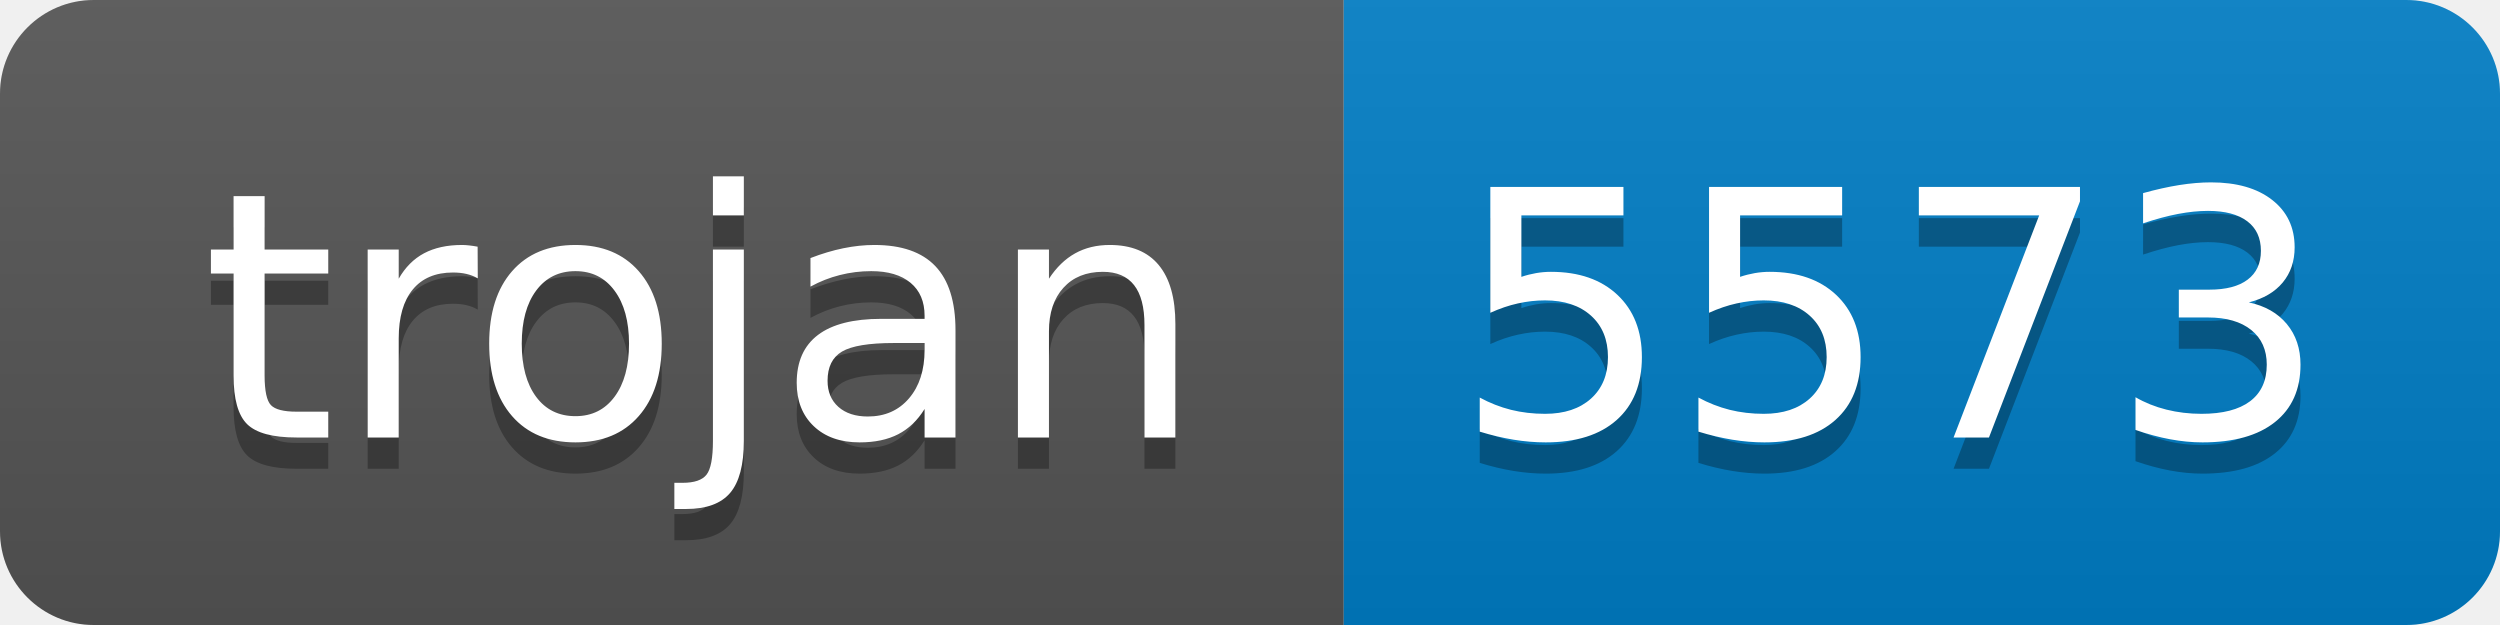
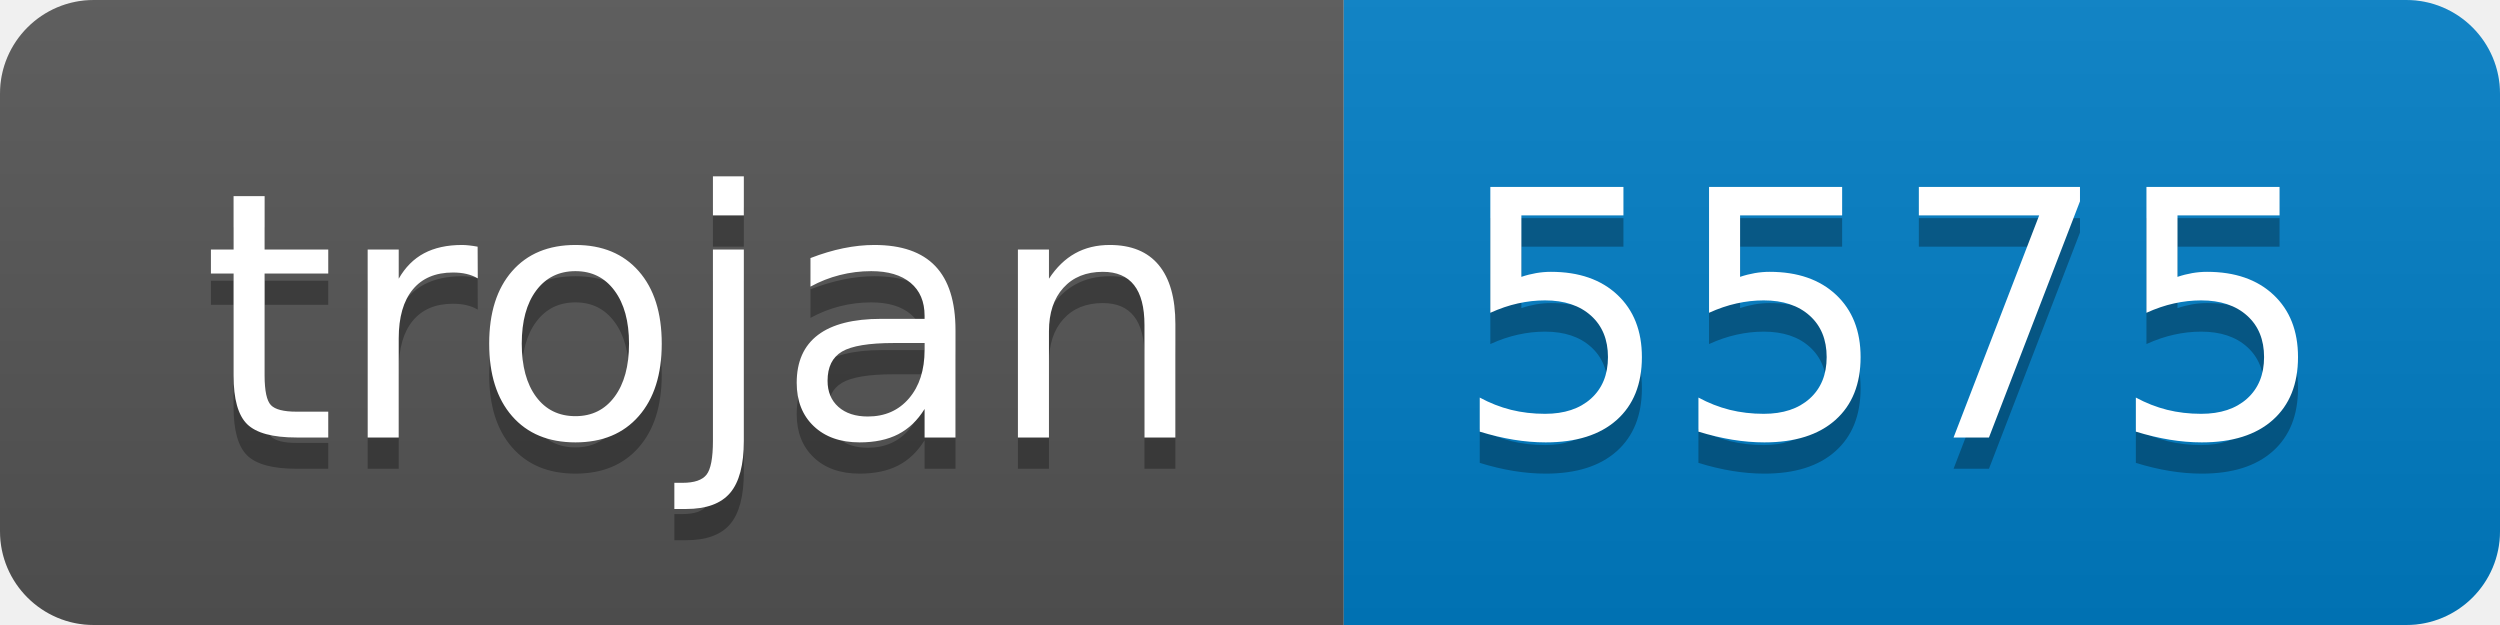
- <svg xmlns="http://www.w3.org/2000/svg" width="80" height="20" role="img" aria-label="trojan: 5573">
+ <svg xmlns="http://www.w3.org/2000/svg" width="80" height="20" role="img" aria-label="trojan: 5575">
  <linearGradient id="s" x2="0" y2="100%">
    <stop offset="0" stop-color="#bbb" stop-opacity=".1" />
    <stop offset="1" stop-opacity=".1" />
  </linearGradient>
  <clipPath id="r">
    <rect width="80" height="20" rx="3" fill="#fff" />
  </clipPath>
  <g clip-path="url(#r)">
    <rect width="43" height="20" fill="#555" />
    <rect x="43" width="37" height="20" fill="#007ec6" />
    <rect width="80" height="20" fill="url(#s)" />
  </g>
  <g fill="#fff" text-anchor="middle" font-family="Verdana,Geneva,DejaVu Sans,sans-serif" text-rendering="geometricPrecision" font-size="110">
    <text aria-hidden="true" x="225" y="150" fill="#010101" fill-opacity=".3" transform="scale(.1)" textLength="330">trojan</text>
    <text x="225" y="140" transform="scale(.1)" fill="#fff" textLength="330">trojan</text>
-     <text aria-hidden="true" x="605" y="150" fill="#010101" fill-opacity=".3" transform="scale(.1)" textLength="270">5573</text>
-     <text x="605" y="140" transform="scale(.1)" fill="#fff" textLength="270">5573</text>
+     <text aria-hidden="true" x="605" y="150" fill="#010101" fill-opacity=".3" transform="scale(.1)" textLength="270">5575</text>
+     <text x="605" y="140" transform="scale(.1)" fill="#fff" textLength="270">5575</text>
  </g>
</svg>
